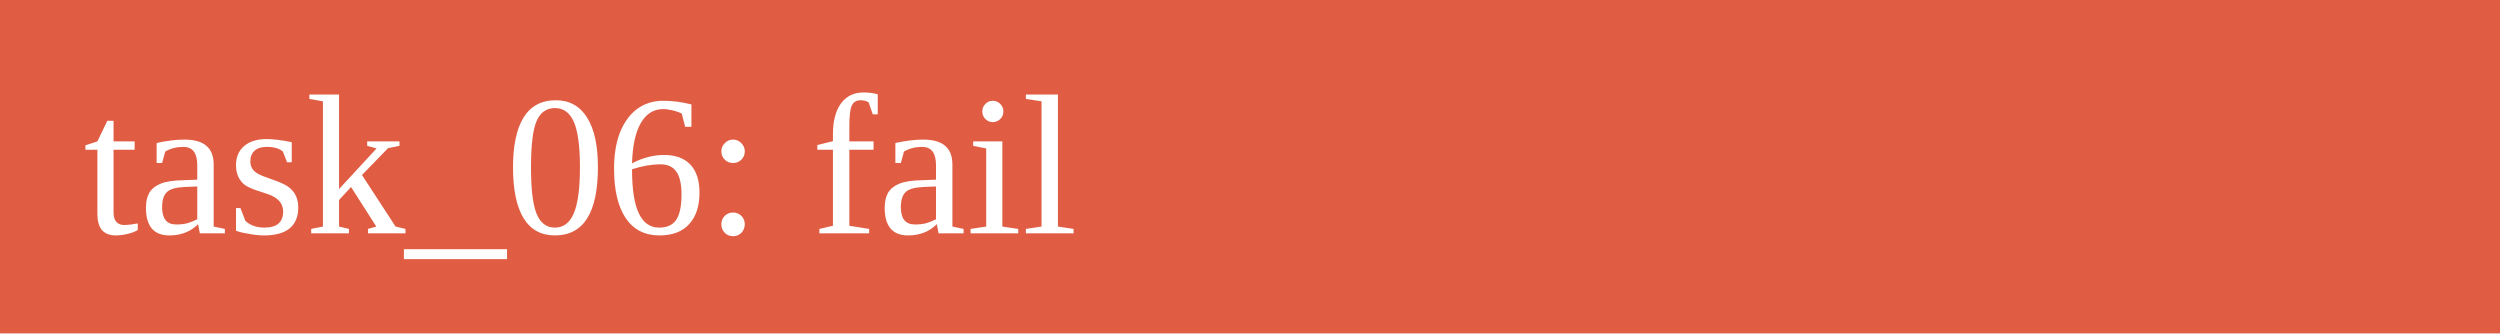
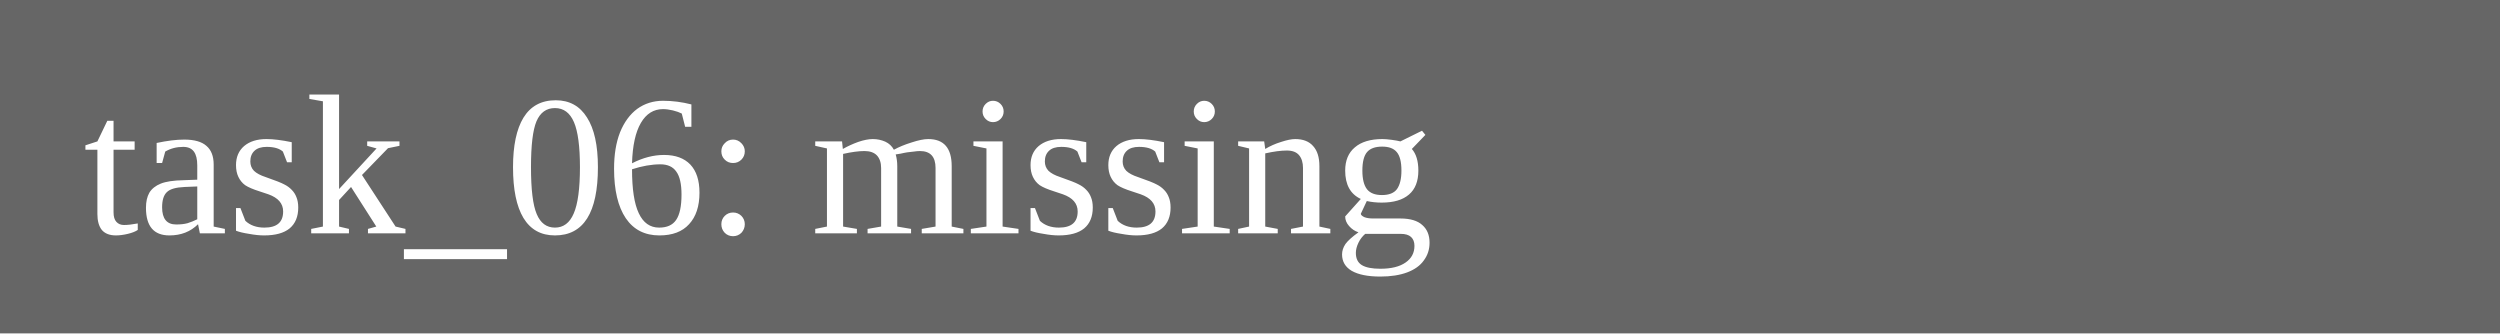
<svg xmlns="http://www.w3.org/2000/svg" width="150" height="20">
-   <rect width="150" height="20" fill="#e05d44" />
-   <text x="5" y="14" fill="white">task_06: fail</text>
+   <rect width="150" height="20" fill="#666" />
+   <text x="5" y="14" fill="white">task_06: missing</text>
</svg>
